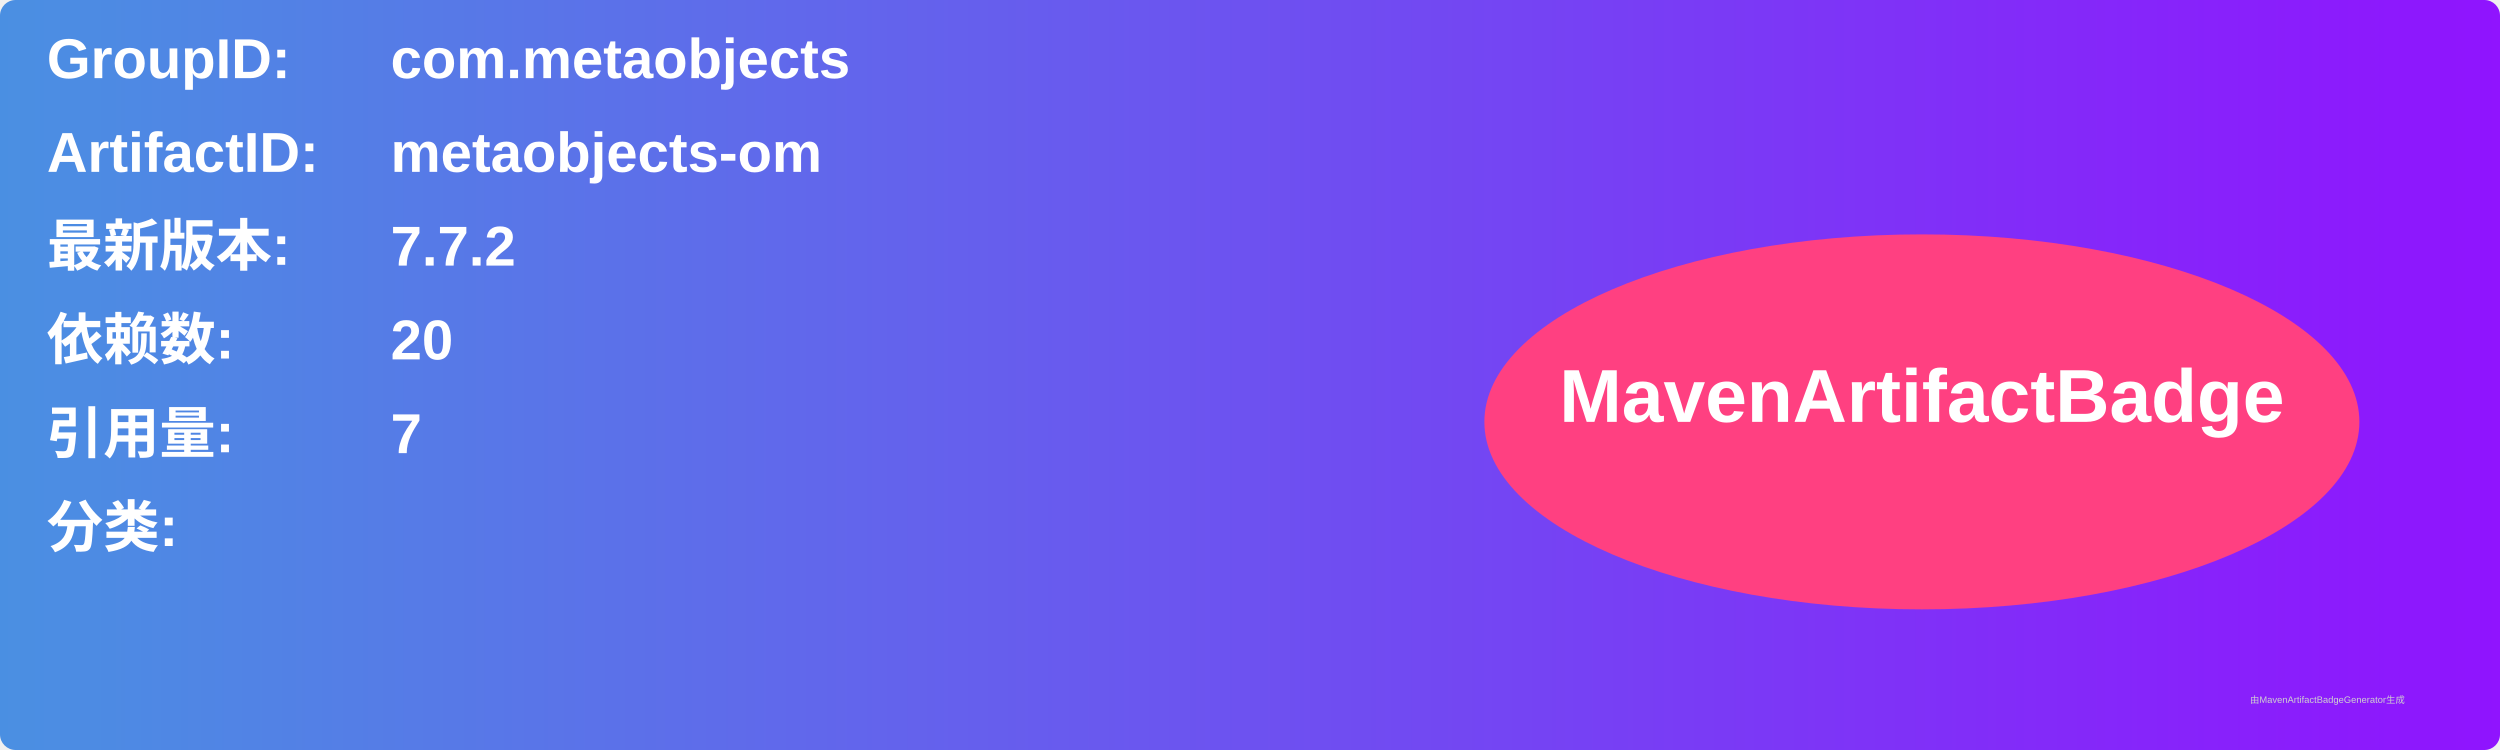
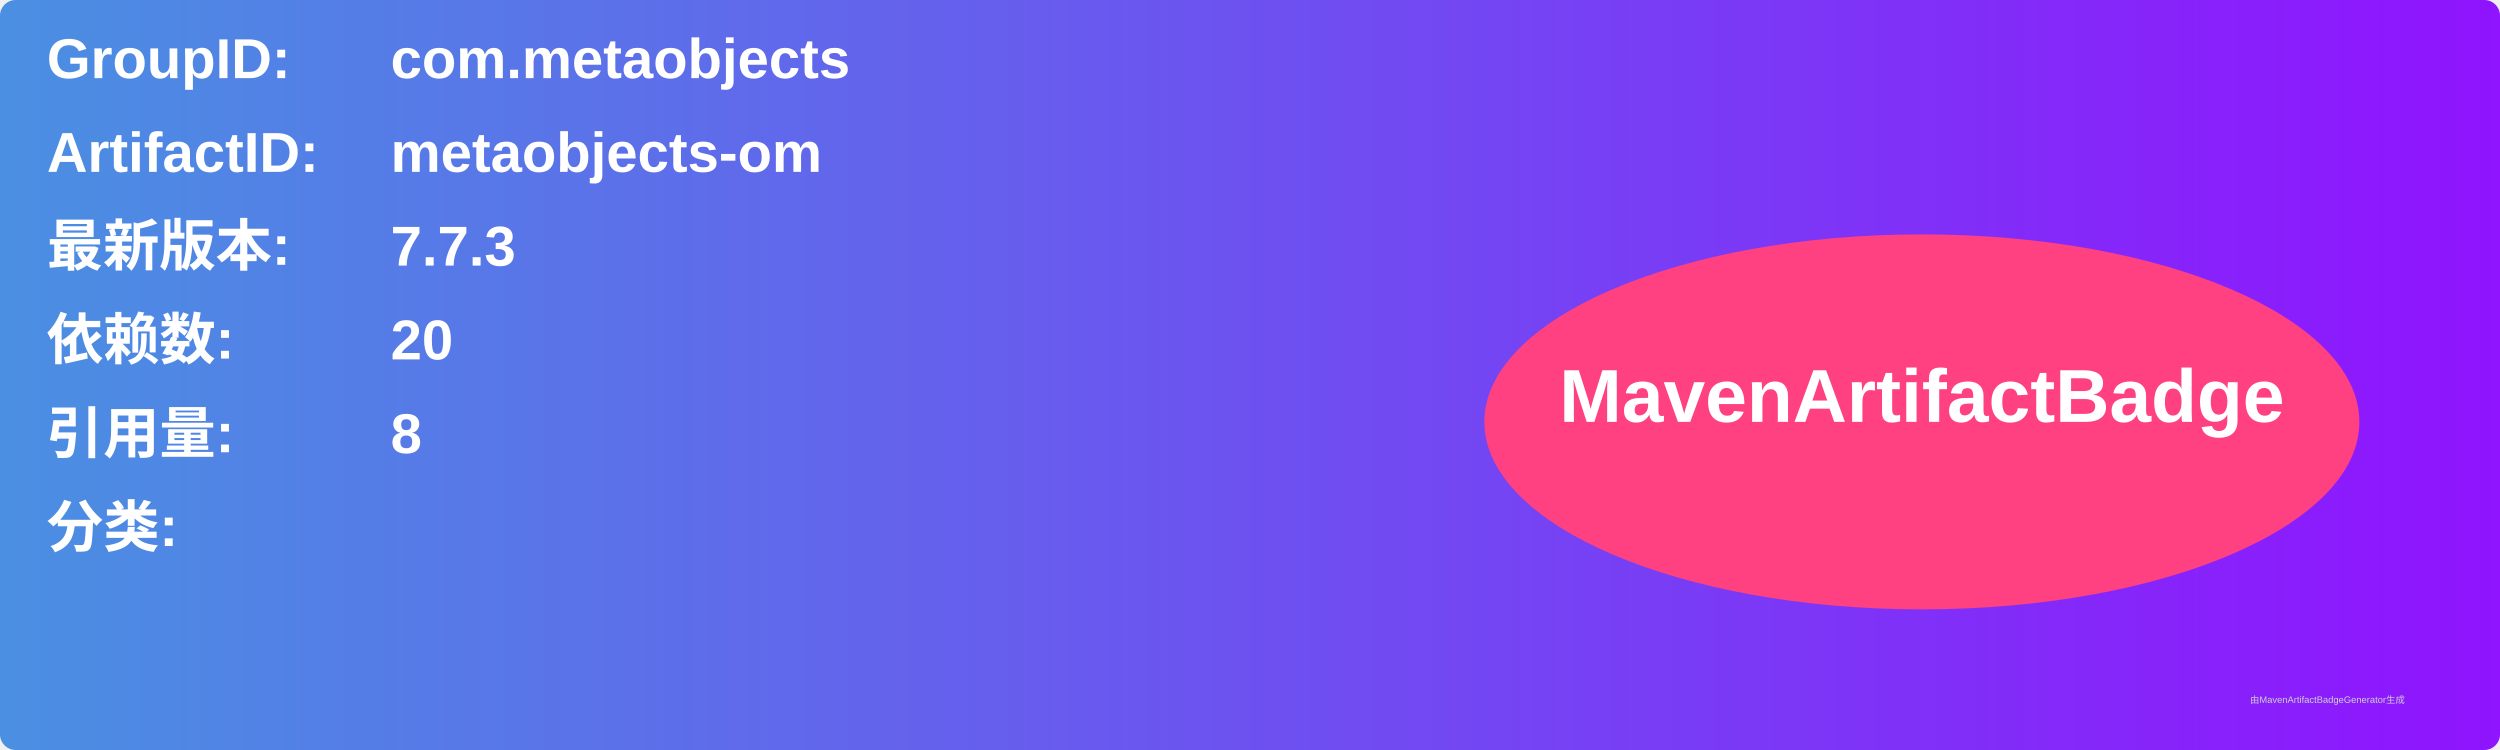
<svg xmlns="http://www.w3.org/2000/svg" width="800" height="240" viewBox="0 0 800 240">
  <linearGradient id="grad" x1="0%" y1="0%" x2="100%" y2="0%">
    <stop offset="0%" stop-color="#4a90e2" />
    <stop offset="100%" stop-color="#9013fe" />
  </linearGradient>
  <rect width="100%" height="100%" rx="5" ry="5" fill="url(#grad)" />
  <g transform="translate(15, 15)">
    <text x="0" y="10" font-family="Arial" font-size="18" fill="white" font-weight="bold" width="260">GroupID:</text>
    <text x="110" y="10" font-family="Arial" font-size="18" fill="white" font-weight="bold" width="460">com.metaobjects</text>
    <text x="0" y="40" font-family="Arial" font-size="18" fill="white" font-weight="bold" width="260">ArtifactID:</text>
    <text x="110" y="40" font-family="Arial" font-size="18" fill="white" font-weight="bold" width="460">metaobjects-om</text>
    <text x="0" y="70" font-family="Arial" font-size="18" fill="white" font-weight="bold">最新版本:</text>
    <text x="110" y="70" font-family="Arial" font-size="18" fill="white" font-weight="bold">
-       <tspan font-weight="bold">7.7.2</tspan>
+       <tspan font-weight="bold">7.7.3</tspan>
    </text>
    <text x="0" y="100" font-family="Arial" font-size="18" fill="white" font-weight="bold">依赖数: </text>
    <text x="110" y="100" font-family="Arial" font-size="18" fill="white">
      <tspan font-weight="bold">20</tspan>
    </text>
    <text x="0" y="130" font-family="Arial" font-size="18" fill="white" font-weight="bold">引用量: </text>
    <text x="110" y="130" font-family="Arial" font-size="18" fill="white">
-       <tspan font-weight="bold">7</tspan>
+       <tspan font-weight="bold">8</tspan>
    </text>
    <text x="0" y="160" font-family="Arial" font-size="18" fill="white" font-weight="bold">分类:</text>
    <text x="10" y="190" font-family="Arial" font-size="10" fill="white">
      <tspan font-weight="bold" />
    </text>
    <ellipse cx="600" cy="120" rx="140" ry="60" fill="#ff4081" />
    <text x="600" y="120" text-anchor="middle" font-family="Arial" font-size="24" fill="white" font-weight="bold">MavenArtifactBadge</text>
  </g>
  <text x="720" y="225" font-family="Arial" font-size="3" fill="#d0d0d0">由MavenArtifactBadgeGenerator生成</text>
</svg>
